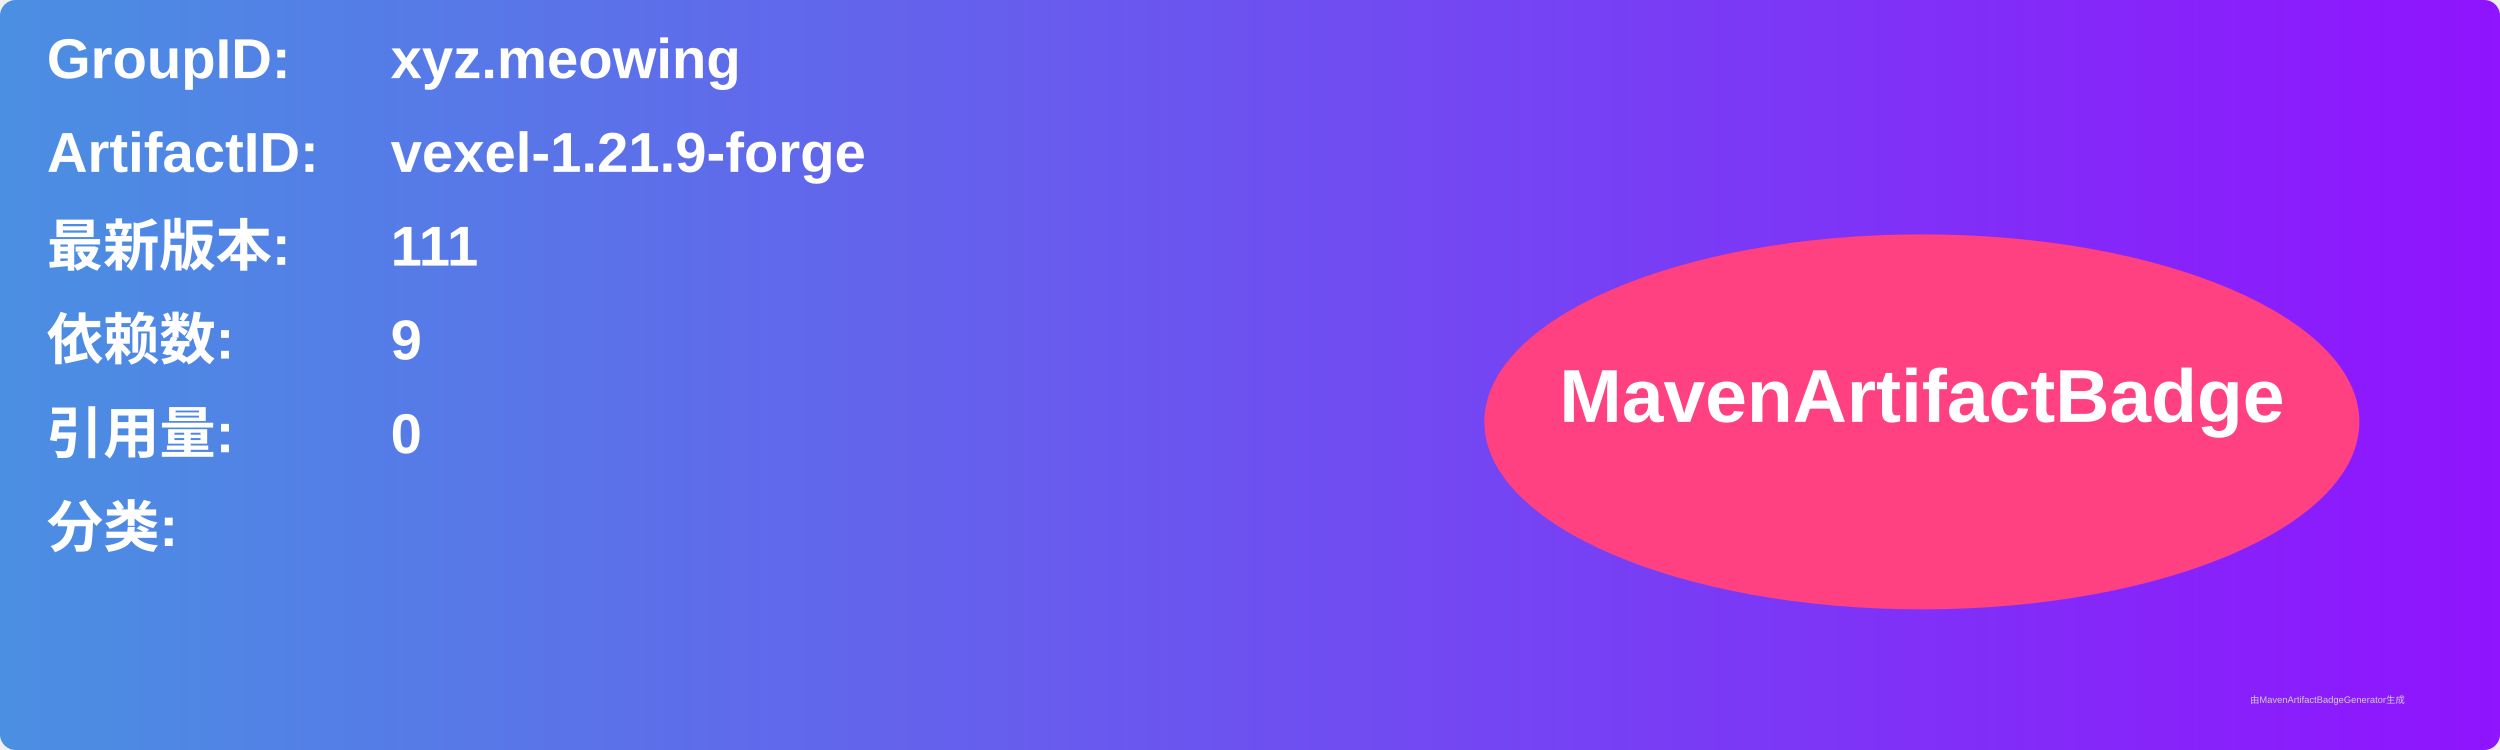
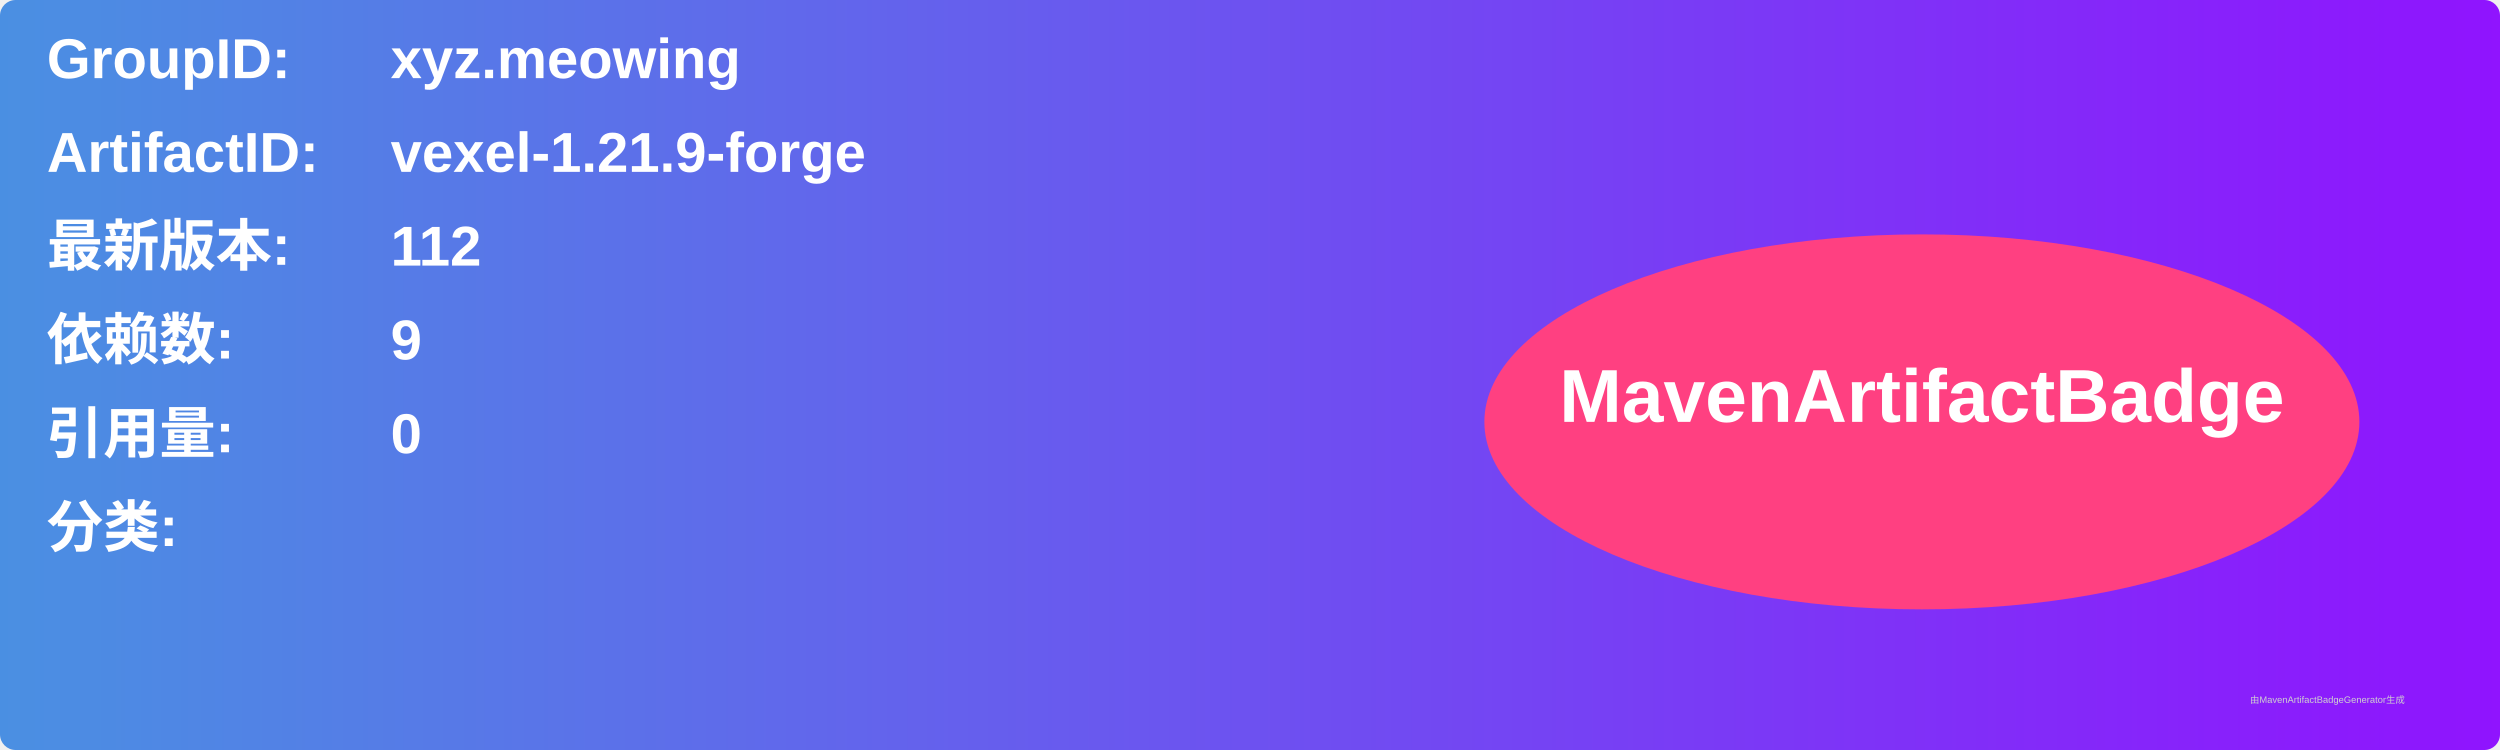
<svg xmlns="http://www.w3.org/2000/svg" width="800" height="240" viewBox="0 0 800 240">
  <linearGradient id="grad" x1="0%" y1="0%" x2="100%" y2="0%">
    <stop offset="0%" stop-color="#4a90e2" />
    <stop offset="100%" stop-color="#9013fe" />
  </linearGradient>
  <rect width="100%" height="100%" rx="5" ry="5" fill="url(#grad)" />
  <g transform="translate(15, 15)">
    <text x="0" y="10" font-family="Arial" font-size="18" fill="white" font-weight="bold" width="260">GroupID:</text>
    <text x="110" y="10" font-family="Arial" font-size="18" fill="white" font-weight="bold" width="460">xyz.meowing</text>
    <text x="0" y="40" font-family="Arial" font-size="18" fill="white" font-weight="bold" width="260">ArtifactID:</text>
    <text x="110" y="40" font-family="Arial" font-size="18" fill="white" font-weight="bold" width="460">vexel-1.21.9-forge</text>
    <text x="0" y="70" font-family="Arial" font-size="18" fill="white" font-weight="bold">最新版本:</text>
    <text x="110" y="70" font-family="Arial" font-size="18" fill="white" font-weight="bold">
-       <tspan font-weight="bold">111</tspan>
+       <tspan font-weight="bold">112</tspan>
    </text>
    <text x="0" y="100" font-family="Arial" font-size="18" fill="white" font-weight="bold">依赖数: </text>
    <text x="110" y="100" font-family="Arial" font-size="18" fill="white">
      <tspan font-weight="bold">9</tspan>
    </text>
    <text x="0" y="130" font-family="Arial" font-size="18" fill="white" font-weight="bold">引用量: </text>
    <text x="110" y="130" font-family="Arial" font-size="18" fill="white">
      <tspan font-weight="bold">0</tspan>
    </text>
    <text x="0" y="160" font-family="Arial" font-size="18" fill="white" font-weight="bold">分类:</text>
    <text x="10" y="190" font-family="Arial" font-size="10" fill="white">
      <tspan font-weight="bold" />
    </text>
    <ellipse cx="600" cy="120" rx="140" ry="60" fill="#ff4081" />
    <text x="600" y="120" text-anchor="middle" font-family="Arial" font-size="24" fill="white" font-weight="bold">MavenArtifactBadge</text>
  </g>
  <text x="720" y="225" font-family="Arial" font-size="3" fill="#d0d0d0">由MavenArtifactBadgeGenerator生成</text>
</svg>
